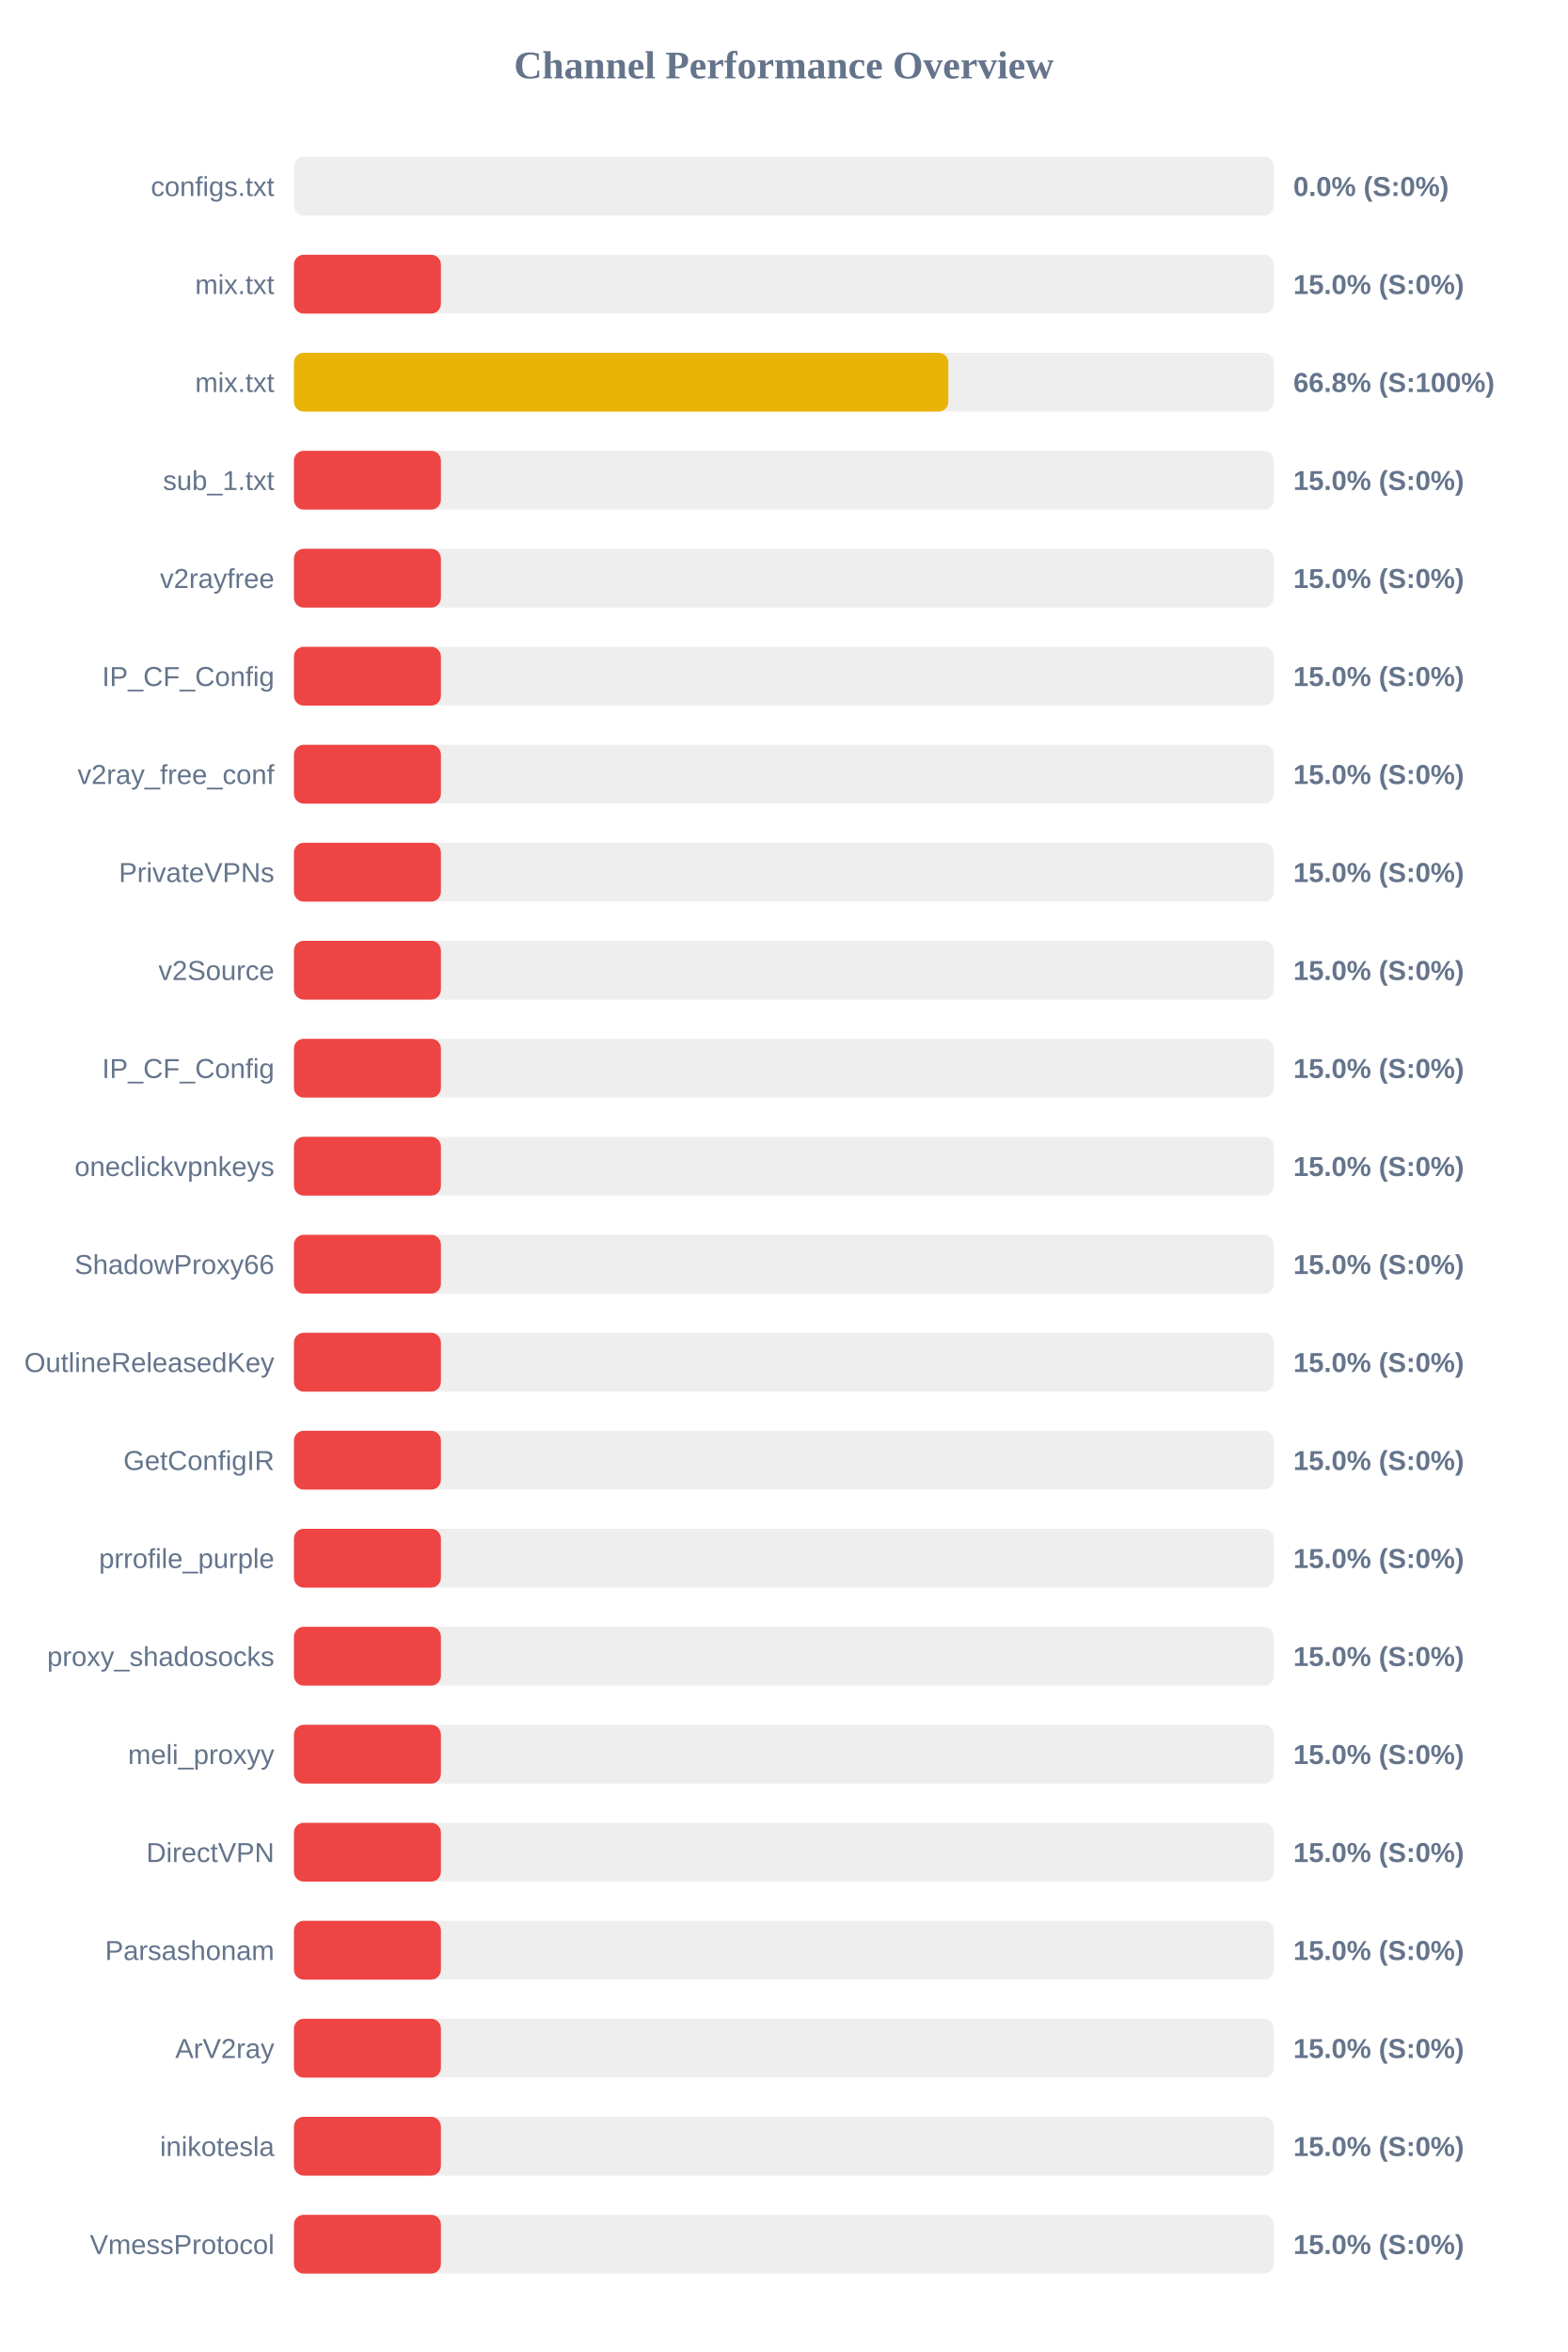
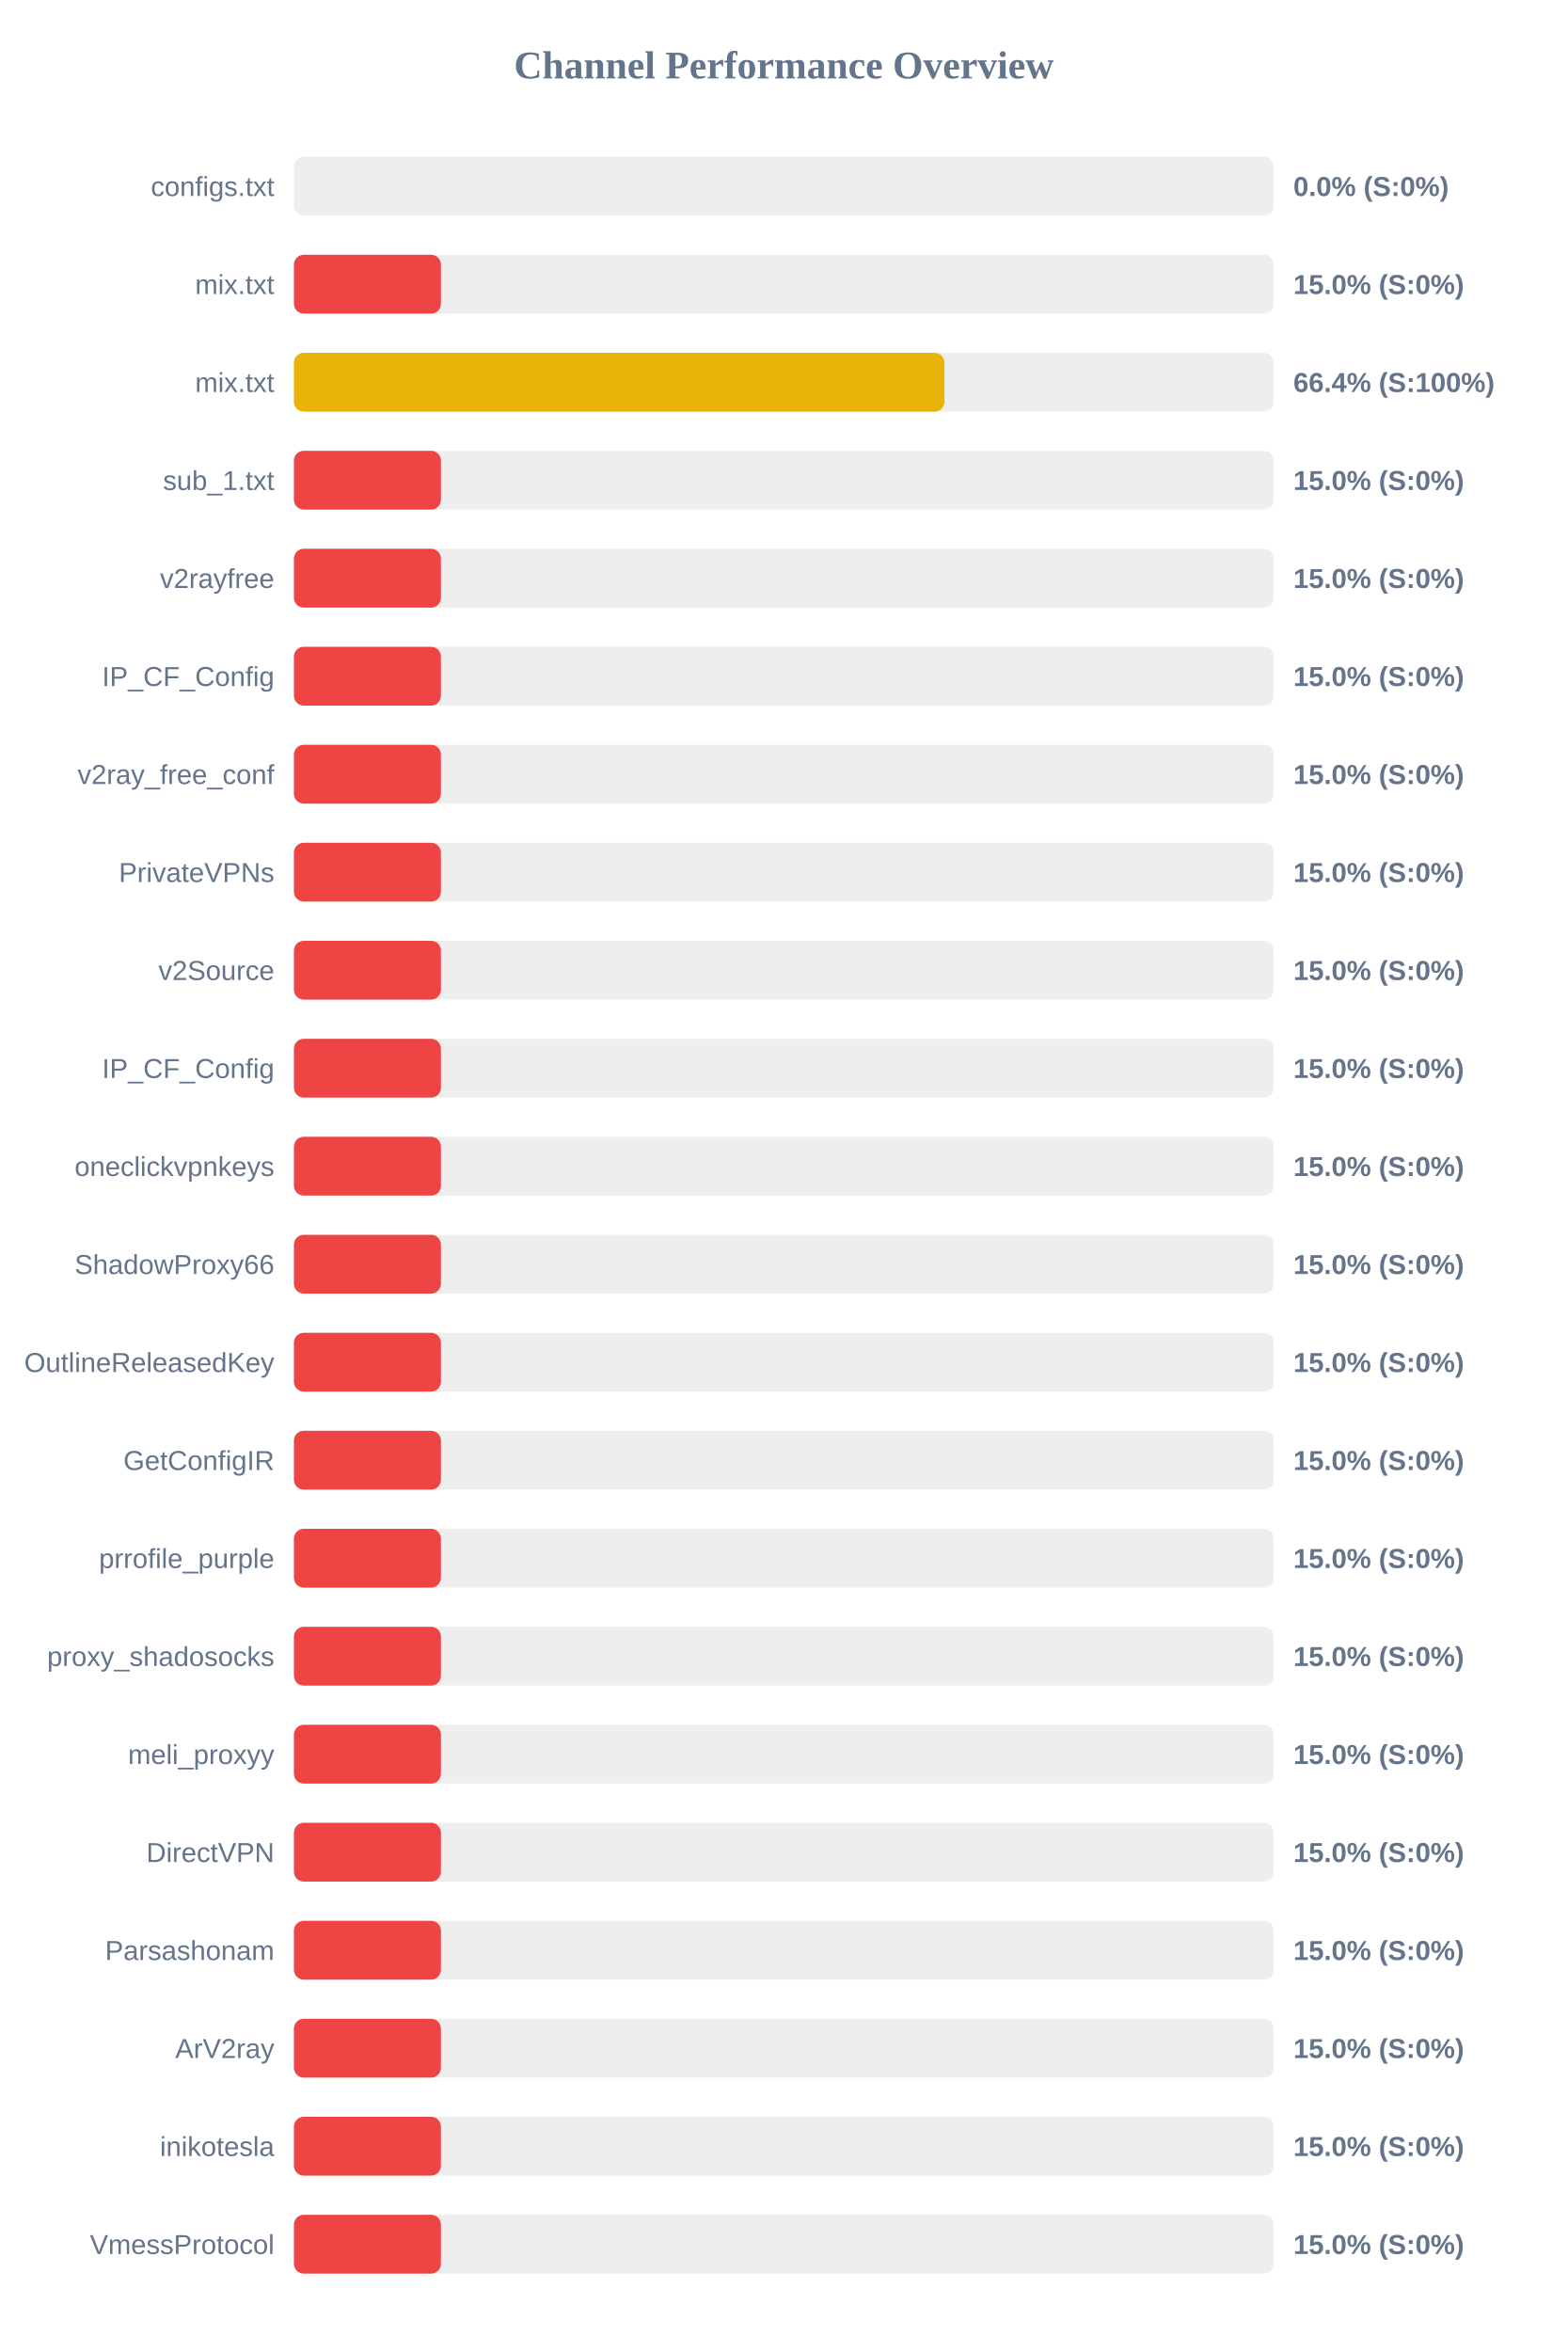
<svg xmlns="http://www.w3.org/2000/svg" width="800" height="1200" version="1.1">
  <style>
        .row { font: 14px Arial; fill: #64748b; }
        .score { font: bold 14px Arial; fill: #64748b; }
    </style>
  <text x="400" y="40" text-anchor="middle" font-size="20px" font-weight="bold" fill="#64748b">Channel Performance Overview</text>
  <rect x="150" y="80" width="500" height="30" fill="#eee" rx="5" />
  <rect x="150" y="80" width="0.0" height="30" fill="#ef4444" rx="5" />
  <text x="140" y="100" text-anchor="end" class="row">configs.txt</text>
  <text x="660" y="100" text-anchor="start" class="score">0.0% (S:0%)</text>
  <rect x="150" y="130" width="500" height="30" fill="#eee" rx="5" />
  <rect x="150" y="130" width="75.0" height="30" fill="#ef4444" rx="5" />
  <text x="140" y="150" text-anchor="end" class="row">mix.txt</text>
  <text x="660" y="150" text-anchor="start" class="score">15.0% (S:0%)</text>
  <rect x="150" y="180" width="500" height="30" fill="#eee" rx="5" />
-   <rect x="150" y="180" width="333.95" height="30" fill="#eab308" rx="5" />
+   <rect x="150" y="180" width="331.95" height="30" fill="#eab308" rx="5" />
  <text x="140" y="200" text-anchor="end" class="row">mix.txt</text>
-   <text x="660" y="200" text-anchor="start" class="score">66.8% (S:100%)</text>
+   <text x="660" y="200" text-anchor="start" class="score">66.4% (S:100%)</text>
  <rect x="150" y="230" width="500" height="30" fill="#eee" rx="5" />
  <rect x="150" y="230" width="75.0" height="30" fill="#ef4444" rx="5" />
  <text x="140" y="250" text-anchor="end" class="row">sub_1.txt</text>
  <text x="660" y="250" text-anchor="start" class="score">15.0% (S:0%)</text>
  <rect x="150" y="280" width="500" height="30" fill="#eee" rx="5" />
  <rect x="150" y="280" width="75.0" height="30" fill="#ef4444" rx="5" />
  <text x="140" y="300" text-anchor="end" class="row">v2rayfree</text>
  <text x="660" y="300" text-anchor="start" class="score">15.0% (S:0%)</text>
  <rect x="150" y="330" width="500" height="30" fill="#eee" rx="5" />
  <rect x="150" y="330" width="75.0" height="30" fill="#ef4444" rx="5" />
  <text x="140" y="350" text-anchor="end" class="row">IP_CF_Config</text>
  <text x="660" y="350" text-anchor="start" class="score">15.0% (S:0%)</text>
  <rect x="150" y="380" width="500" height="30" fill="#eee" rx="5" />
  <rect x="150" y="380" width="75.0" height="30" fill="#ef4444" rx="5" />
  <text x="140" y="400" text-anchor="end" class="row">v2ray_free_conf</text>
  <text x="660" y="400" text-anchor="start" class="score">15.0% (S:0%)</text>
  <rect x="150" y="430" width="500" height="30" fill="#eee" rx="5" />
  <rect x="150" y="430" width="75.0" height="30" fill="#ef4444" rx="5" />
  <text x="140" y="450" text-anchor="end" class="row">PrivateVPNs</text>
  <text x="660" y="450" text-anchor="start" class="score">15.0% (S:0%)</text>
  <rect x="150" y="480" width="500" height="30" fill="#eee" rx="5" />
  <rect x="150" y="480" width="75.0" height="30" fill="#ef4444" rx="5" />
  <text x="140" y="500" text-anchor="end" class="row">v2Source</text>
  <text x="660" y="500" text-anchor="start" class="score">15.0% (S:0%)</text>
  <rect x="150" y="530" width="500" height="30" fill="#eee" rx="5" />
  <rect x="150" y="530" width="75.0" height="30" fill="#ef4444" rx="5" />
  <text x="140" y="550" text-anchor="end" class="row">IP_CF_Config</text>
  <text x="660" y="550" text-anchor="start" class="score">15.0% (S:0%)</text>
  <rect x="150" y="580" width="500" height="30" fill="#eee" rx="5" />
  <rect x="150" y="580" width="75.0" height="30" fill="#ef4444" rx="5" />
  <text x="140" y="600" text-anchor="end" class="row">oneclickvpnkeys</text>
  <text x="660" y="600" text-anchor="start" class="score">15.0% (S:0%)</text>
  <rect x="150" y="630" width="500" height="30" fill="#eee" rx="5" />
  <rect x="150" y="630" width="75.0" height="30" fill="#ef4444" rx="5" />
  <text x="140" y="650" text-anchor="end" class="row">ShadowProxy66</text>
  <text x="660" y="650" text-anchor="start" class="score">15.0% (S:0%)</text>
  <rect x="150" y="680" width="500" height="30" fill="#eee" rx="5" />
  <rect x="150" y="680" width="75.0" height="30" fill="#ef4444" rx="5" />
  <text x="140" y="700" text-anchor="end" class="row">OutlineReleasedKey</text>
  <text x="660" y="700" text-anchor="start" class="score">15.0% (S:0%)</text>
  <rect x="150" y="730" width="500" height="30" fill="#eee" rx="5" />
  <rect x="150" y="730" width="75.0" height="30" fill="#ef4444" rx="5" />
  <text x="140" y="750" text-anchor="end" class="row">GetConfigIR</text>
  <text x="660" y="750" text-anchor="start" class="score">15.0% (S:0%)</text>
  <rect x="150" y="780" width="500" height="30" fill="#eee" rx="5" />
  <rect x="150" y="780" width="75.0" height="30" fill="#ef4444" rx="5" />
  <text x="140" y="800" text-anchor="end" class="row">prrofile_purple</text>
  <text x="660" y="800" text-anchor="start" class="score">15.0% (S:0%)</text>
  <rect x="150" y="830" width="500" height="30" fill="#eee" rx="5" />
  <rect x="150" y="830" width="75.0" height="30" fill="#ef4444" rx="5" />
  <text x="140" y="850" text-anchor="end" class="row">proxy_shadosocks</text>
  <text x="660" y="850" text-anchor="start" class="score">15.0% (S:0%)</text>
  <rect x="150" y="880" width="500" height="30" fill="#eee" rx="5" />
  <rect x="150" y="880" width="75.0" height="30" fill="#ef4444" rx="5" />
  <text x="140" y="900" text-anchor="end" class="row">meli_proxyy</text>
  <text x="660" y="900" text-anchor="start" class="score">15.0% (S:0%)</text>
  <rect x="150" y="930" width="500" height="30" fill="#eee" rx="5" />
  <rect x="150" y="930" width="75.0" height="30" fill="#ef4444" rx="5" />
  <text x="140" y="950" text-anchor="end" class="row">DirectVPN</text>
  <text x="660" y="950" text-anchor="start" class="score">15.0% (S:0%)</text>
  <rect x="150" y="980" width="500" height="30" fill="#eee" rx="5" />
  <rect x="150" y="980" width="75.0" height="30" fill="#ef4444" rx="5" />
  <text x="140" y="1000" text-anchor="end" class="row">Parsashonam</text>
  <text x="660" y="1000" text-anchor="start" class="score">15.0% (S:0%)</text>
  <rect x="150" y="1030" width="500" height="30" fill="#eee" rx="5" />
  <rect x="150" y="1030" width="75.0" height="30" fill="#ef4444" rx="5" />
  <text x="140" y="1050" text-anchor="end" class="row">ArV2ray</text>
  <text x="660" y="1050" text-anchor="start" class="score">15.0% (S:0%)</text>
  <rect x="150" y="1080" width="500" height="30" fill="#eee" rx="5" />
  <rect x="150" y="1080" width="75.0" height="30" fill="#ef4444" rx="5" />
  <text x="140" y="1100" text-anchor="end" class="row">inikotesla</text>
  <text x="660" y="1100" text-anchor="start" class="score">15.0% (S:0%)</text>
  <rect x="150" y="1130" width="500" height="30" fill="#eee" rx="5" />
  <rect x="150" y="1130" width="75.0" height="30" fill="#ef4444" rx="5" />
  <text x="140" y="1150" text-anchor="end" class="row">VmessProtocol</text>
  <text x="660" y="1150" text-anchor="start" class="score">15.0% (S:0%)</text>
</svg>
